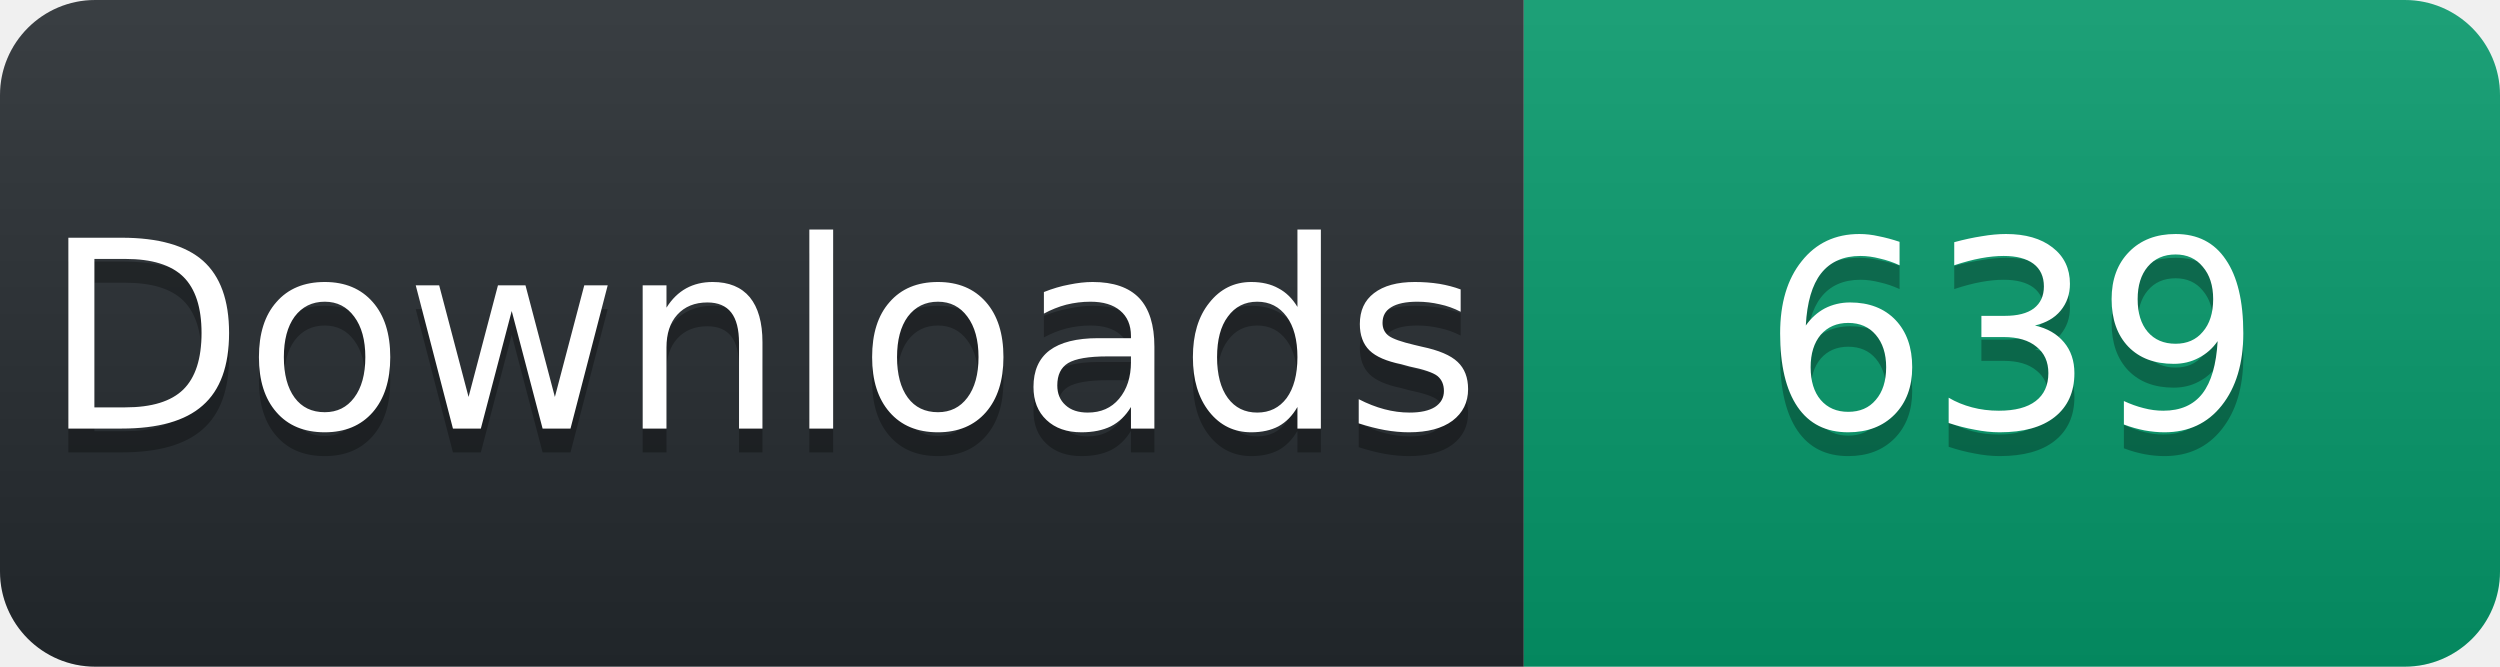
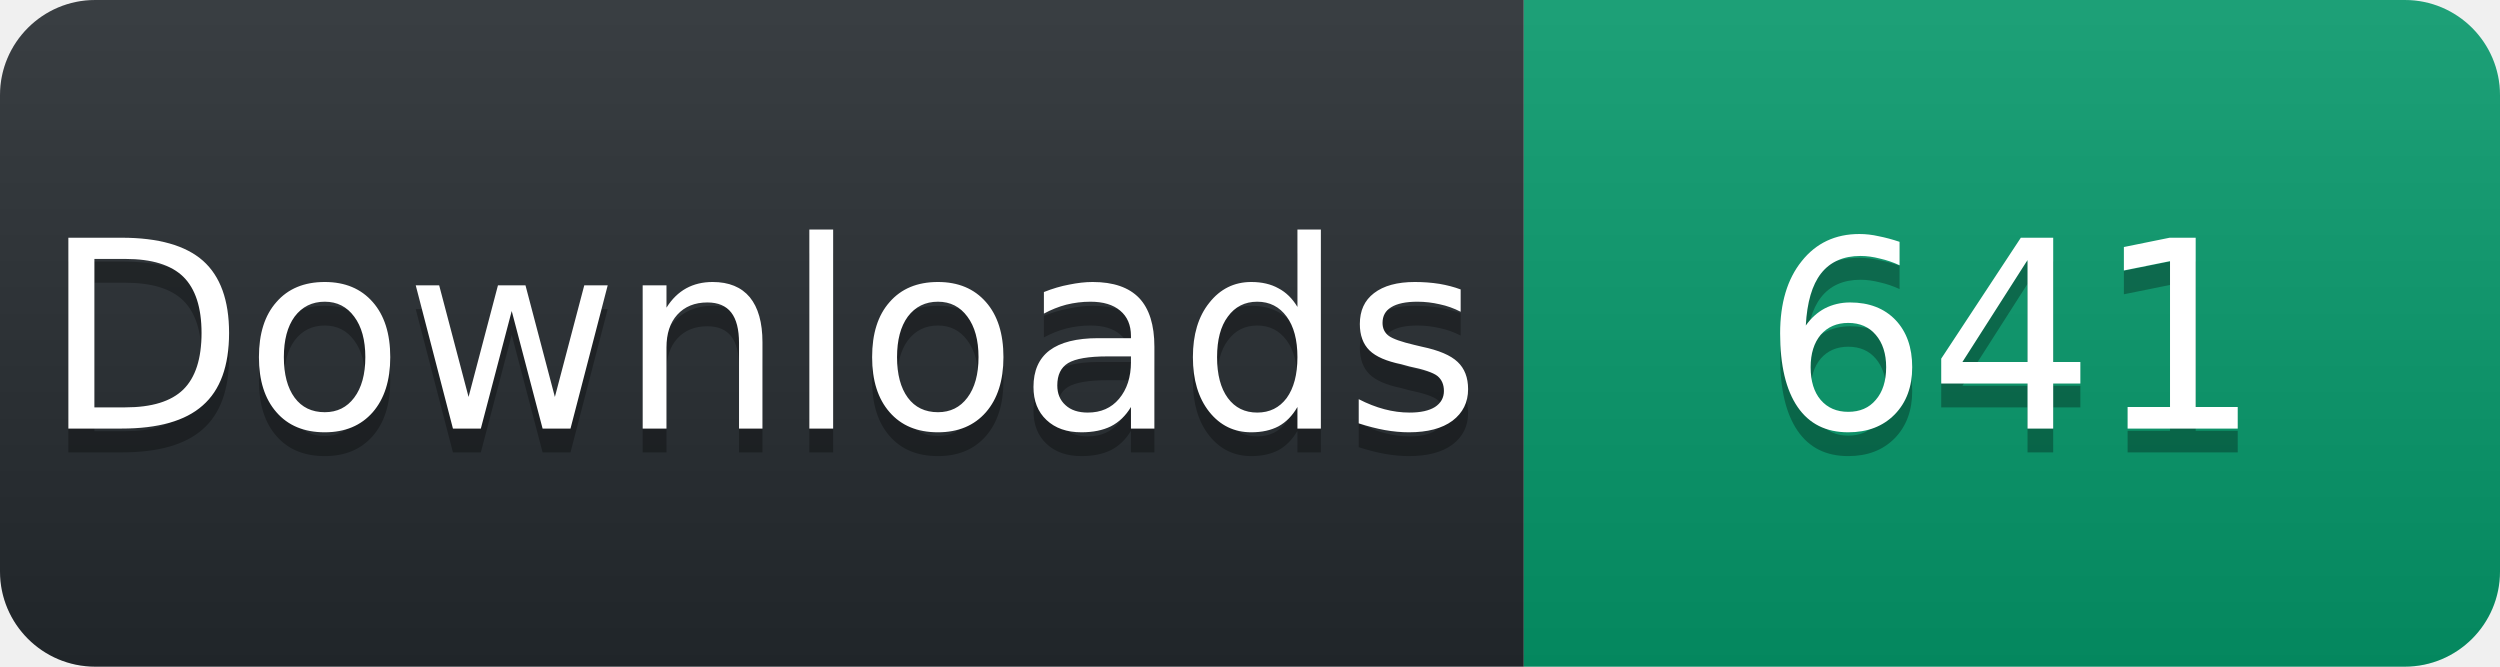
<svg xmlns="http://www.w3.org/2000/svg" width="105" height="28" viewBox="0 0 105 28">
  <linearGradient id="s" x2="0" y2="100%">
    <stop offset="0" stop-color="#fff" stop-opacity=".1" />
    <stop offset="1" stop-opacity=".1" />
  </linearGradient>
  <clipPath id="r">
    <rect width="105" height="28" rx="4" fill="#fff" />
  </clipPath>
  <g clip-path="url(#r)">
    <rect width="64" height="28" fill="#24292e" />
    <rect x="64" width="41" height="28" fill="#059669" />
    <rect width="105" height="28" fill="url(#s)" />
  </g>
  <g fill="#fff" text-anchor="middle" font-family="Verdana,Geneva,DejaVu Sans,sans-serif" font-size="11">
    <text x="32" y="19" fill="#010101" fill-opacity=".3">Downloads</text>
    <text x="32" y="18">Downloads</text>
-     <text x="84.5" y="19" fill="#010101" fill-opacity=".3">639</text>
-     <text x="84.5" y="18">639</text>
+     <text x="84.5" y="19" fill="#010101" fill-opacity=".3">641</text>
+     <text x="84.5" y="18">641</text>
  </g>
</svg>
